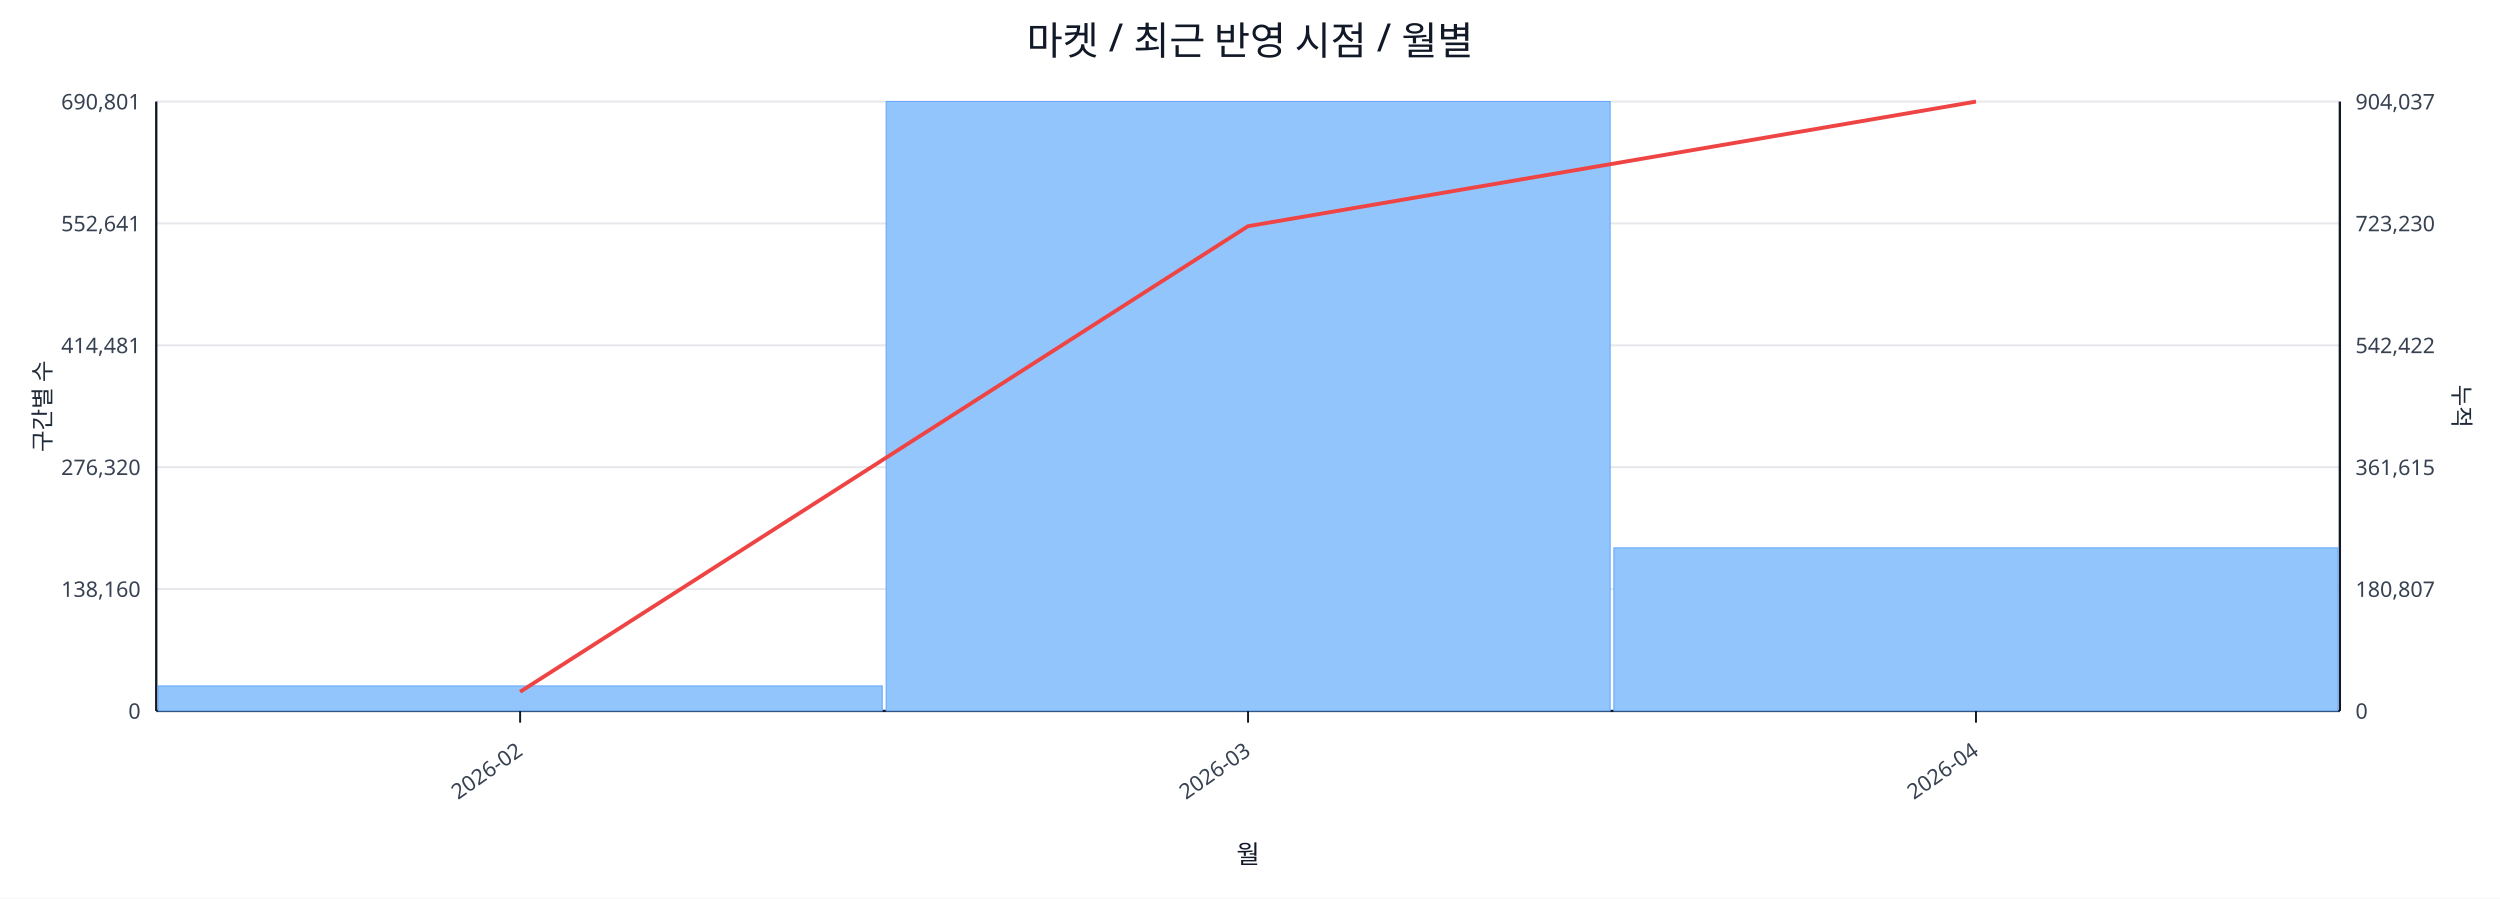
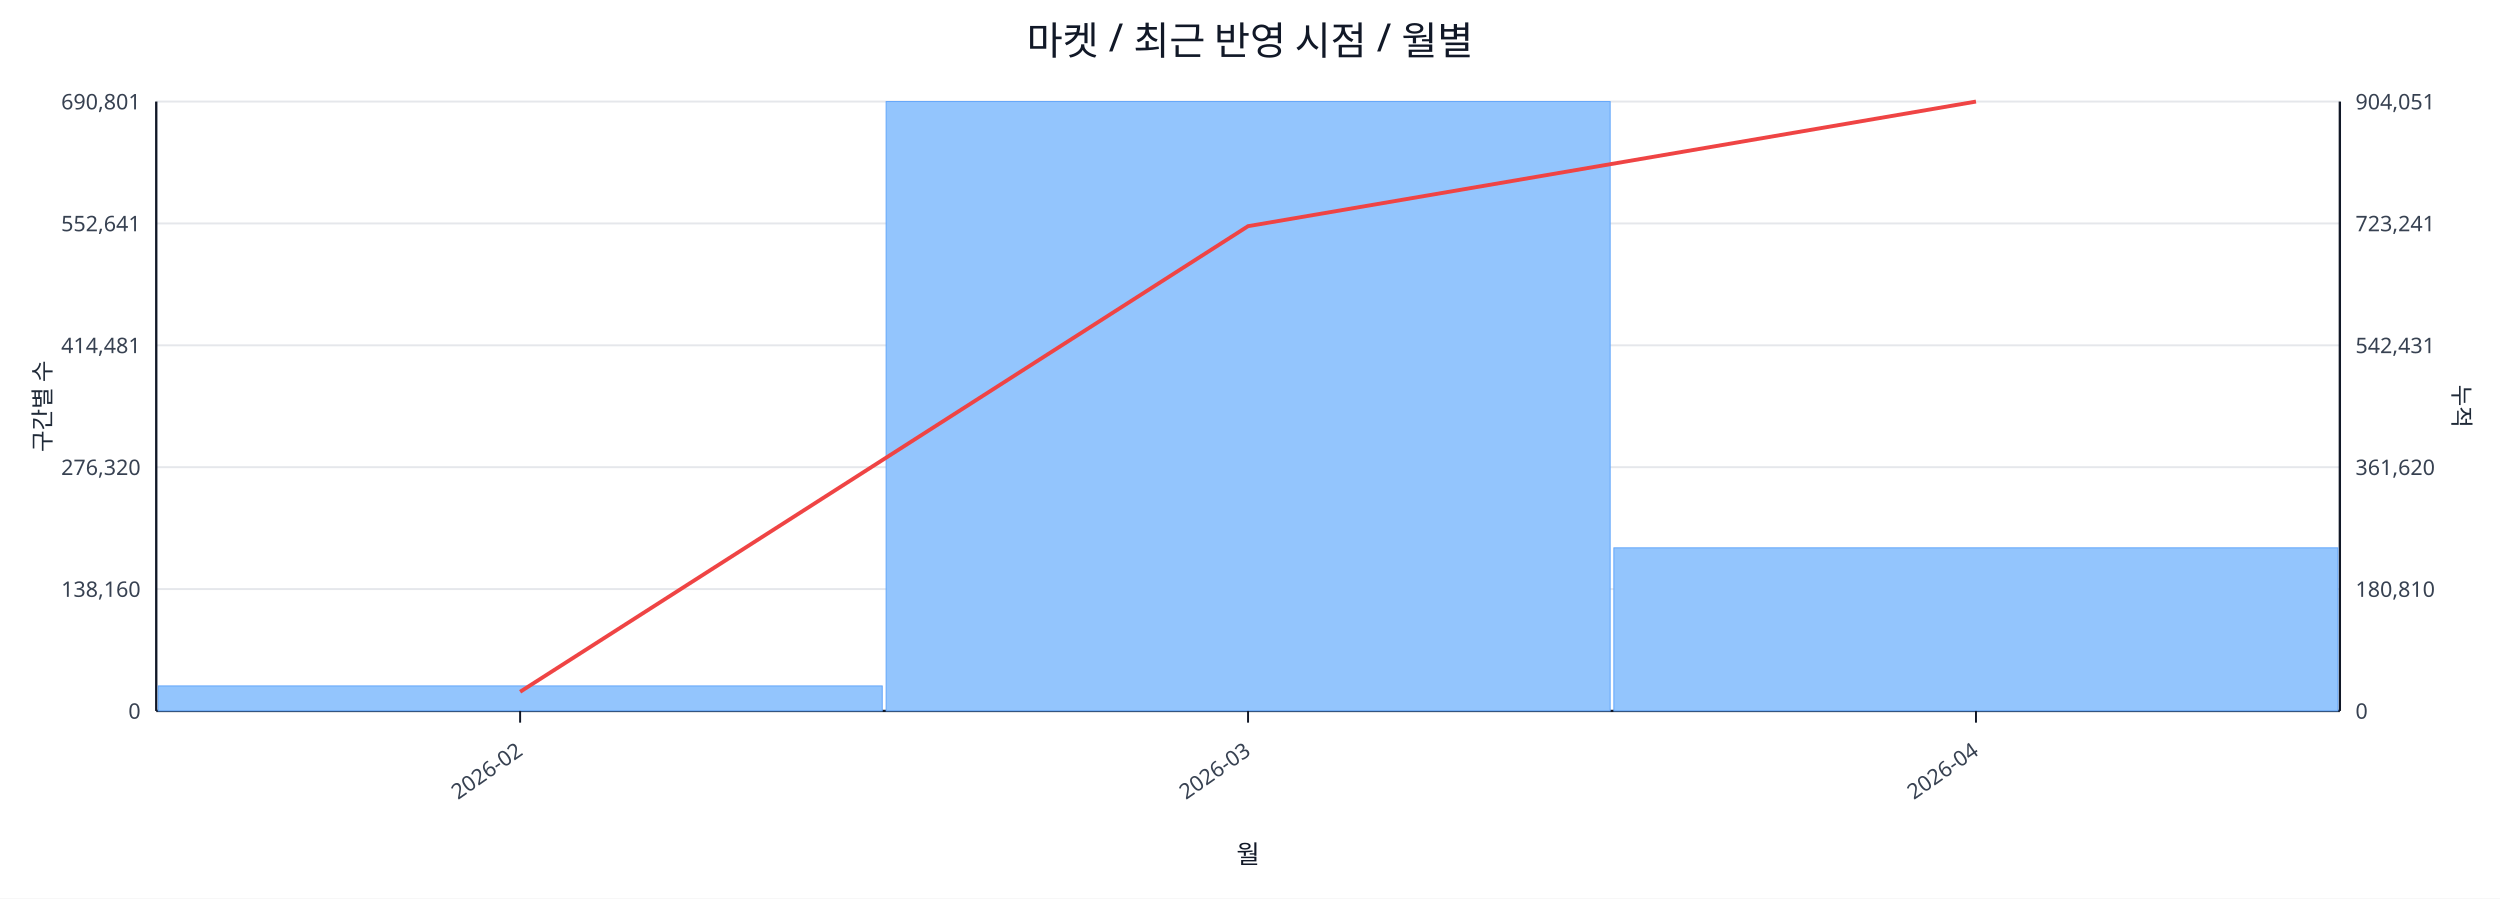
<svg xmlns="http://www.w3.org/2000/svg" width="1280" height="460" viewBox="0 0 1280 460">
  <rect x="0" y="0" width="100%" height="100%" fill="#ffffff" />
  <text x="640.0" y="28" font-size="20" text-anchor="middle" font-family="sans-serif" fill="#111827">마켓 / 최근 반영 시점 / 월별</text>
  <line x1="80.0" y1="52.0" x2="1198.0" y2="52.0" stroke="#e5e7eb" stroke-width="1" />
  <text x="72.0" y="56.0" font-size="11" text-anchor="end" font-family="sans-serif" fill="#374151">690,801</text>
-   <text x="1206.0" y="56.0" font-size="11" text-anchor="start" font-family="sans-serif" fill="#374151">904,037</text>
+   <text x="1206.0" y="56.0" font-size="11" text-anchor="start" font-family="sans-serif" fill="#374151">904,051</text>
  <line x1="80.0" y1="114.4" x2="1198.0" y2="114.4" stroke="#e5e7eb" stroke-width="1" />
  <text x="72.0" y="118.4" font-size="11" text-anchor="end" font-family="sans-serif" fill="#374151">552,641</text>
-   <text x="1206.0" y="118.4" font-size="11" text-anchor="start" font-family="sans-serif" fill="#374151">723,230</text>
+   <text x="1206.0" y="118.4" font-size="11" text-anchor="start" font-family="sans-serif" fill="#374151">723,241</text>
  <line x1="80.0" y1="176.8" x2="1198.0" y2="176.8" stroke="#e5e7eb" stroke-width="1" />
  <text x="72.0" y="180.8" font-size="11" text-anchor="end" font-family="sans-serif" fill="#374151">414,481</text>
-   <text x="1206.0" y="180.8" font-size="11" text-anchor="start" font-family="sans-serif" fill="#374151">542,422</text>
+   <text x="1206.0" y="180.8" font-size="11" text-anchor="start" font-family="sans-serif" fill="#374151">542,431</text>
  <line x1="80.0" y1="239.2" x2="1198.0" y2="239.2" stroke="#e5e7eb" stroke-width="1" />
  <text x="72.0" y="243.2" font-size="11" text-anchor="end" font-family="sans-serif" fill="#374151">276,320</text>
-   <text x="1206.0" y="243.2" font-size="11" text-anchor="start" font-family="sans-serif" fill="#374151">361,615</text>
+   <text x="1206.0" y="243.2" font-size="11" text-anchor="start" font-family="sans-serif" fill="#374151">361,620</text>
  <line x1="80.0" y1="301.6" x2="1198.0" y2="301.6" stroke="#e5e7eb" stroke-width="1" />
  <text x="72.0" y="305.6" font-size="11" text-anchor="end" font-family="sans-serif" fill="#374151">138,160</text>
-   <text x="1206.0" y="305.6" font-size="11" text-anchor="start" font-family="sans-serif" fill="#374151">180,807</text>
+   <text x="1206.0" y="305.6" font-size="11" text-anchor="start" font-family="sans-serif" fill="#374151">180,810</text>
  <line x1="80.0" y1="364.0" x2="1198.0" y2="364.0" stroke="#e5e7eb" stroke-width="1" />
  <text x="72.0" y="368.0" font-size="11" text-anchor="end" font-family="sans-serif" fill="#374151">0</text>
  <text x="1206.0" y="368.0" font-size="11" text-anchor="start" font-family="sans-serif" fill="#374151">0</text>
  <line x1="80.0" y1="364.0" x2="1198.0" y2="364.0" stroke="#111827" stroke-width="1.2" />
  <line x1="80.0" y1="52.0" x2="80.0" y2="364.0" stroke="#111827" stroke-width="1.2" />
  <line x1="1198.0" y1="52.0" x2="1198.0" y2="364.0" stroke="#111827" stroke-width="1.2" />
  <rect x="81.0" y="351.2" width="370.7" height="12.8" fill="#93c5fd" stroke="#60a5fa" stroke-width="0.5" />
  <rect x="453.7" y="52.0" width="370.7" height="312.0" fill="#93c5fd" stroke="#60a5fa" stroke-width="0.5" />
  <rect x="826.3" y="280.5" width="370.7" height="83.5" fill="#93c5fd" stroke="#60a5fa" stroke-width="0.5" />
  <polyline fill="none" stroke="#ef4444" stroke-width="2" points="266.3,354.2 639.0,115.8 1011.7,52.0" />
  <line x1="266.3" y1="364.0" x2="266.3" y2="370.0" stroke="#111827" stroke-width="1" />
  <text x="268.3" y="386.0" font-size="11" text-anchor="end" transform="rotate(-35 268.3 386.0)" font-family="sans-serif" fill="#374151">2026-02</text>
  <line x1="639.0" y1="364.0" x2="639.0" y2="370.0" stroke="#111827" stroke-width="1" />
  <text x="641.0" y="386.0" font-size="11" text-anchor="end" transform="rotate(-35 641.0 386.0)" font-family="sans-serif" fill="#374151">2026-03</text>
  <line x1="1011.7" y1="364.0" x2="1011.7" y2="370.0" stroke="#111827" stroke-width="1" />
  <text x="1013.7" y="386.0" font-size="11" text-anchor="end" transform="rotate(-35 1013.7 386.0)" font-family="sans-serif" fill="#374151">2026-04</text>
  <text x="26" y="208.0" font-size="12" transform="rotate(-90 26 208.0)" text-anchor="middle" font-family="sans-serif" fill="#1f2937">구간별 수</text>
  <text x="1256.0" y="208.0" font-size="12" transform="rotate(90 1256.0 208.0)" text-anchor="middle" font-family="sans-serif" fill="#1f2937">누적</text>
  <text x="639.0" y="442.0" font-size="13" text-anchor="middle" font-family="sans-serif" fill="#111827">월</text>
</svg>
